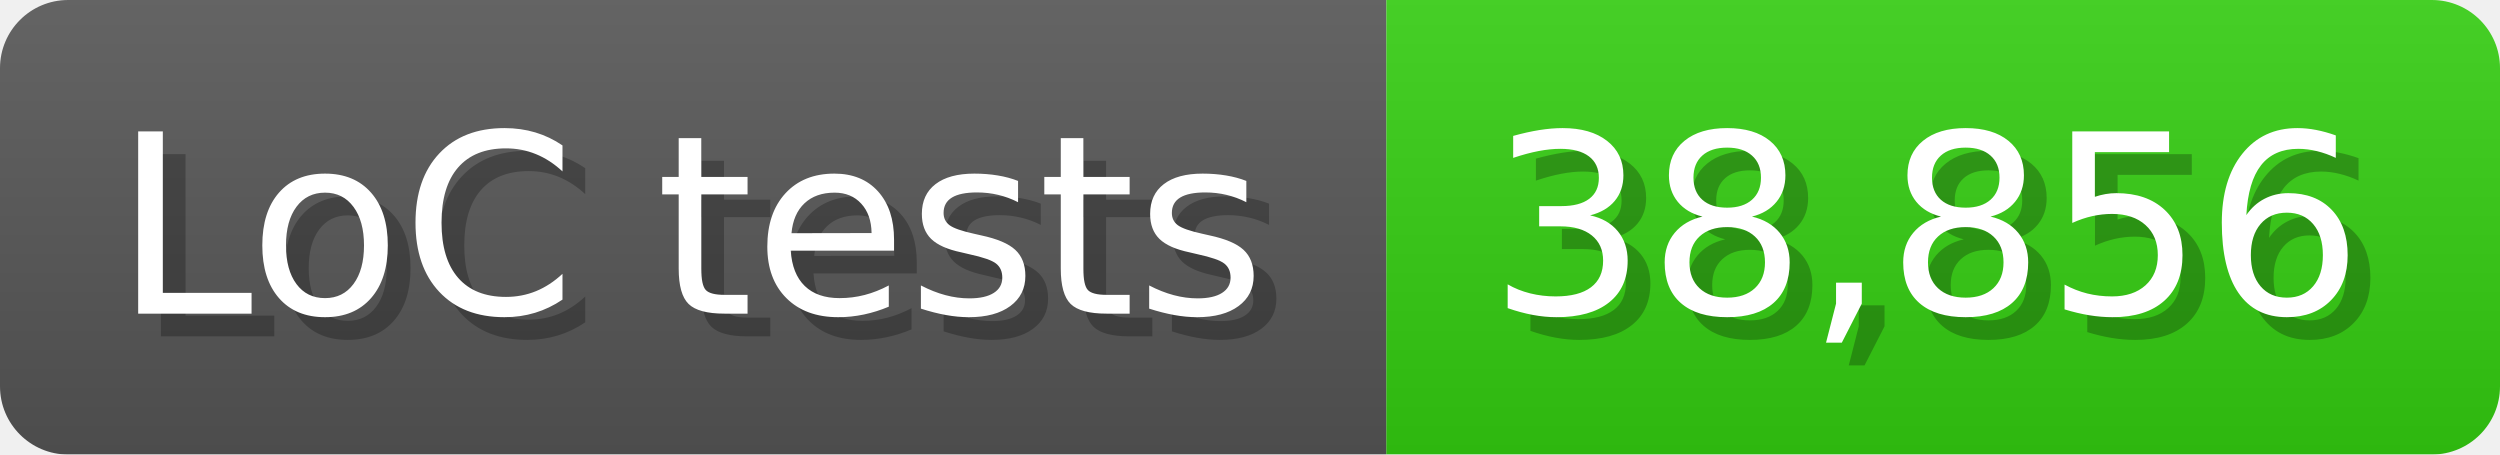
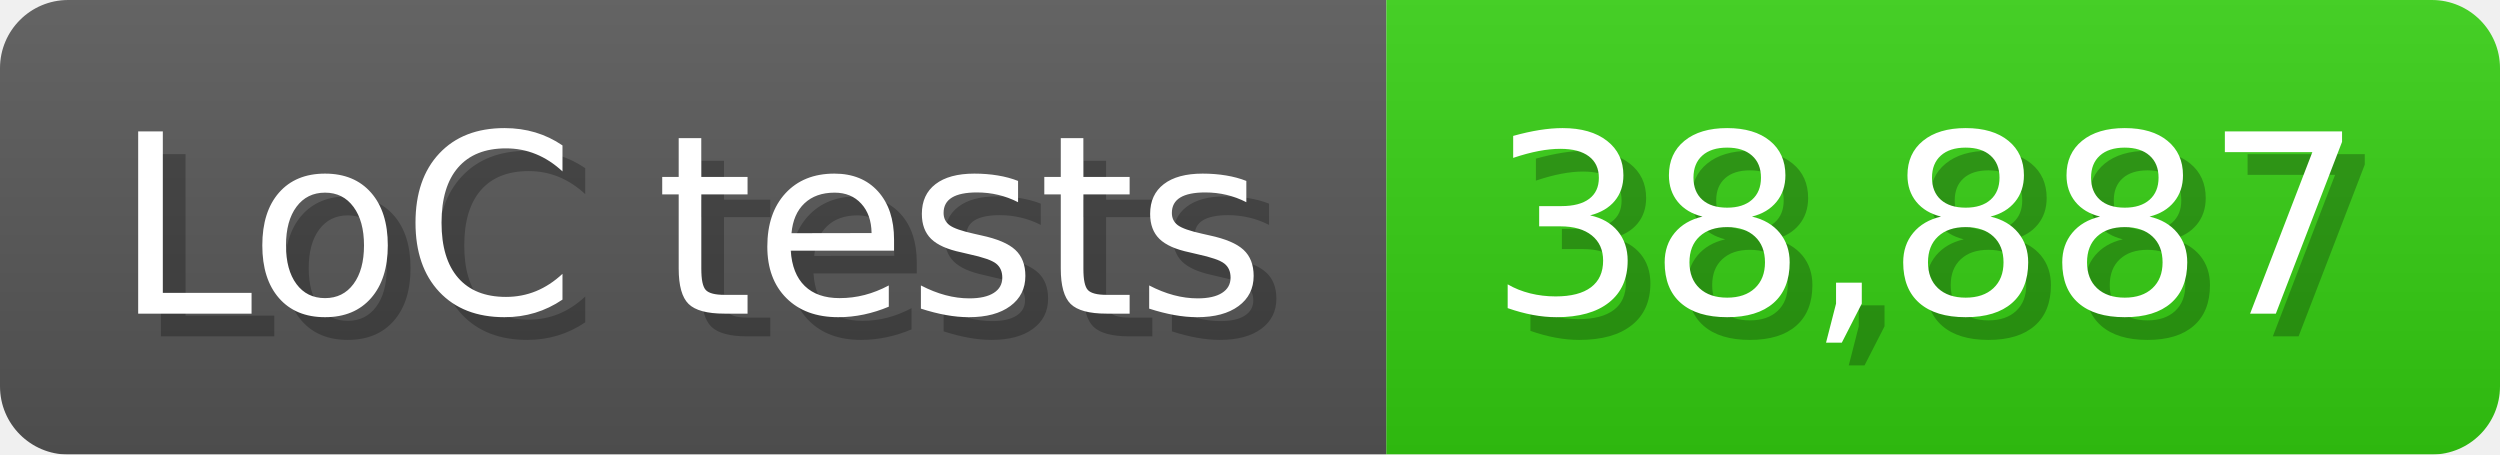
<svg xmlns="http://www.w3.org/2000/svg" width="110" height="20" viewBox="0 0 1100 200">
  <linearGradient id="a" x2="0" y2="100%">
    <stop offset="0" stop-opacity=".1" stop-color="#EEE" />
    <stop offset="1" stop-opacity=".1" />
  </linearGradient>
  <mask id="m">
    <rect width="1100" height="200" rx="30" fill="#FFF" />
  </mask>
  <g mask="url(#m)">
    <rect width="610" height="200" fill="#555" />
    <rect width="490" height="200" fill="#3C1" x="610" />
    <rect width="1100" height="200" fill="url(#a)" />
  </g>
  <g fill="#fff" text-anchor="start" font-family="Verdana,DejaVu Sans,sans-serif" font-size="110">
    <text x="60" y="148" textLength="510" fill="#000" opacity="0.25">LoC tests</text>
    <text x="50" y="138" textLength="510">LoC tests</text>
-     <text x="665" y="148" textLength="390" fill="#000" opacity="0.25">38,856</text>
-     <text x="655" y="138" textLength="390">38,856</text>
+     <text x="665" y="148" textLength="390" fill="#000" opacity="0.25">38,887</text>
+     <text x="655" y="138" textLength="390">38,887</text>
  </g>
</svg>
